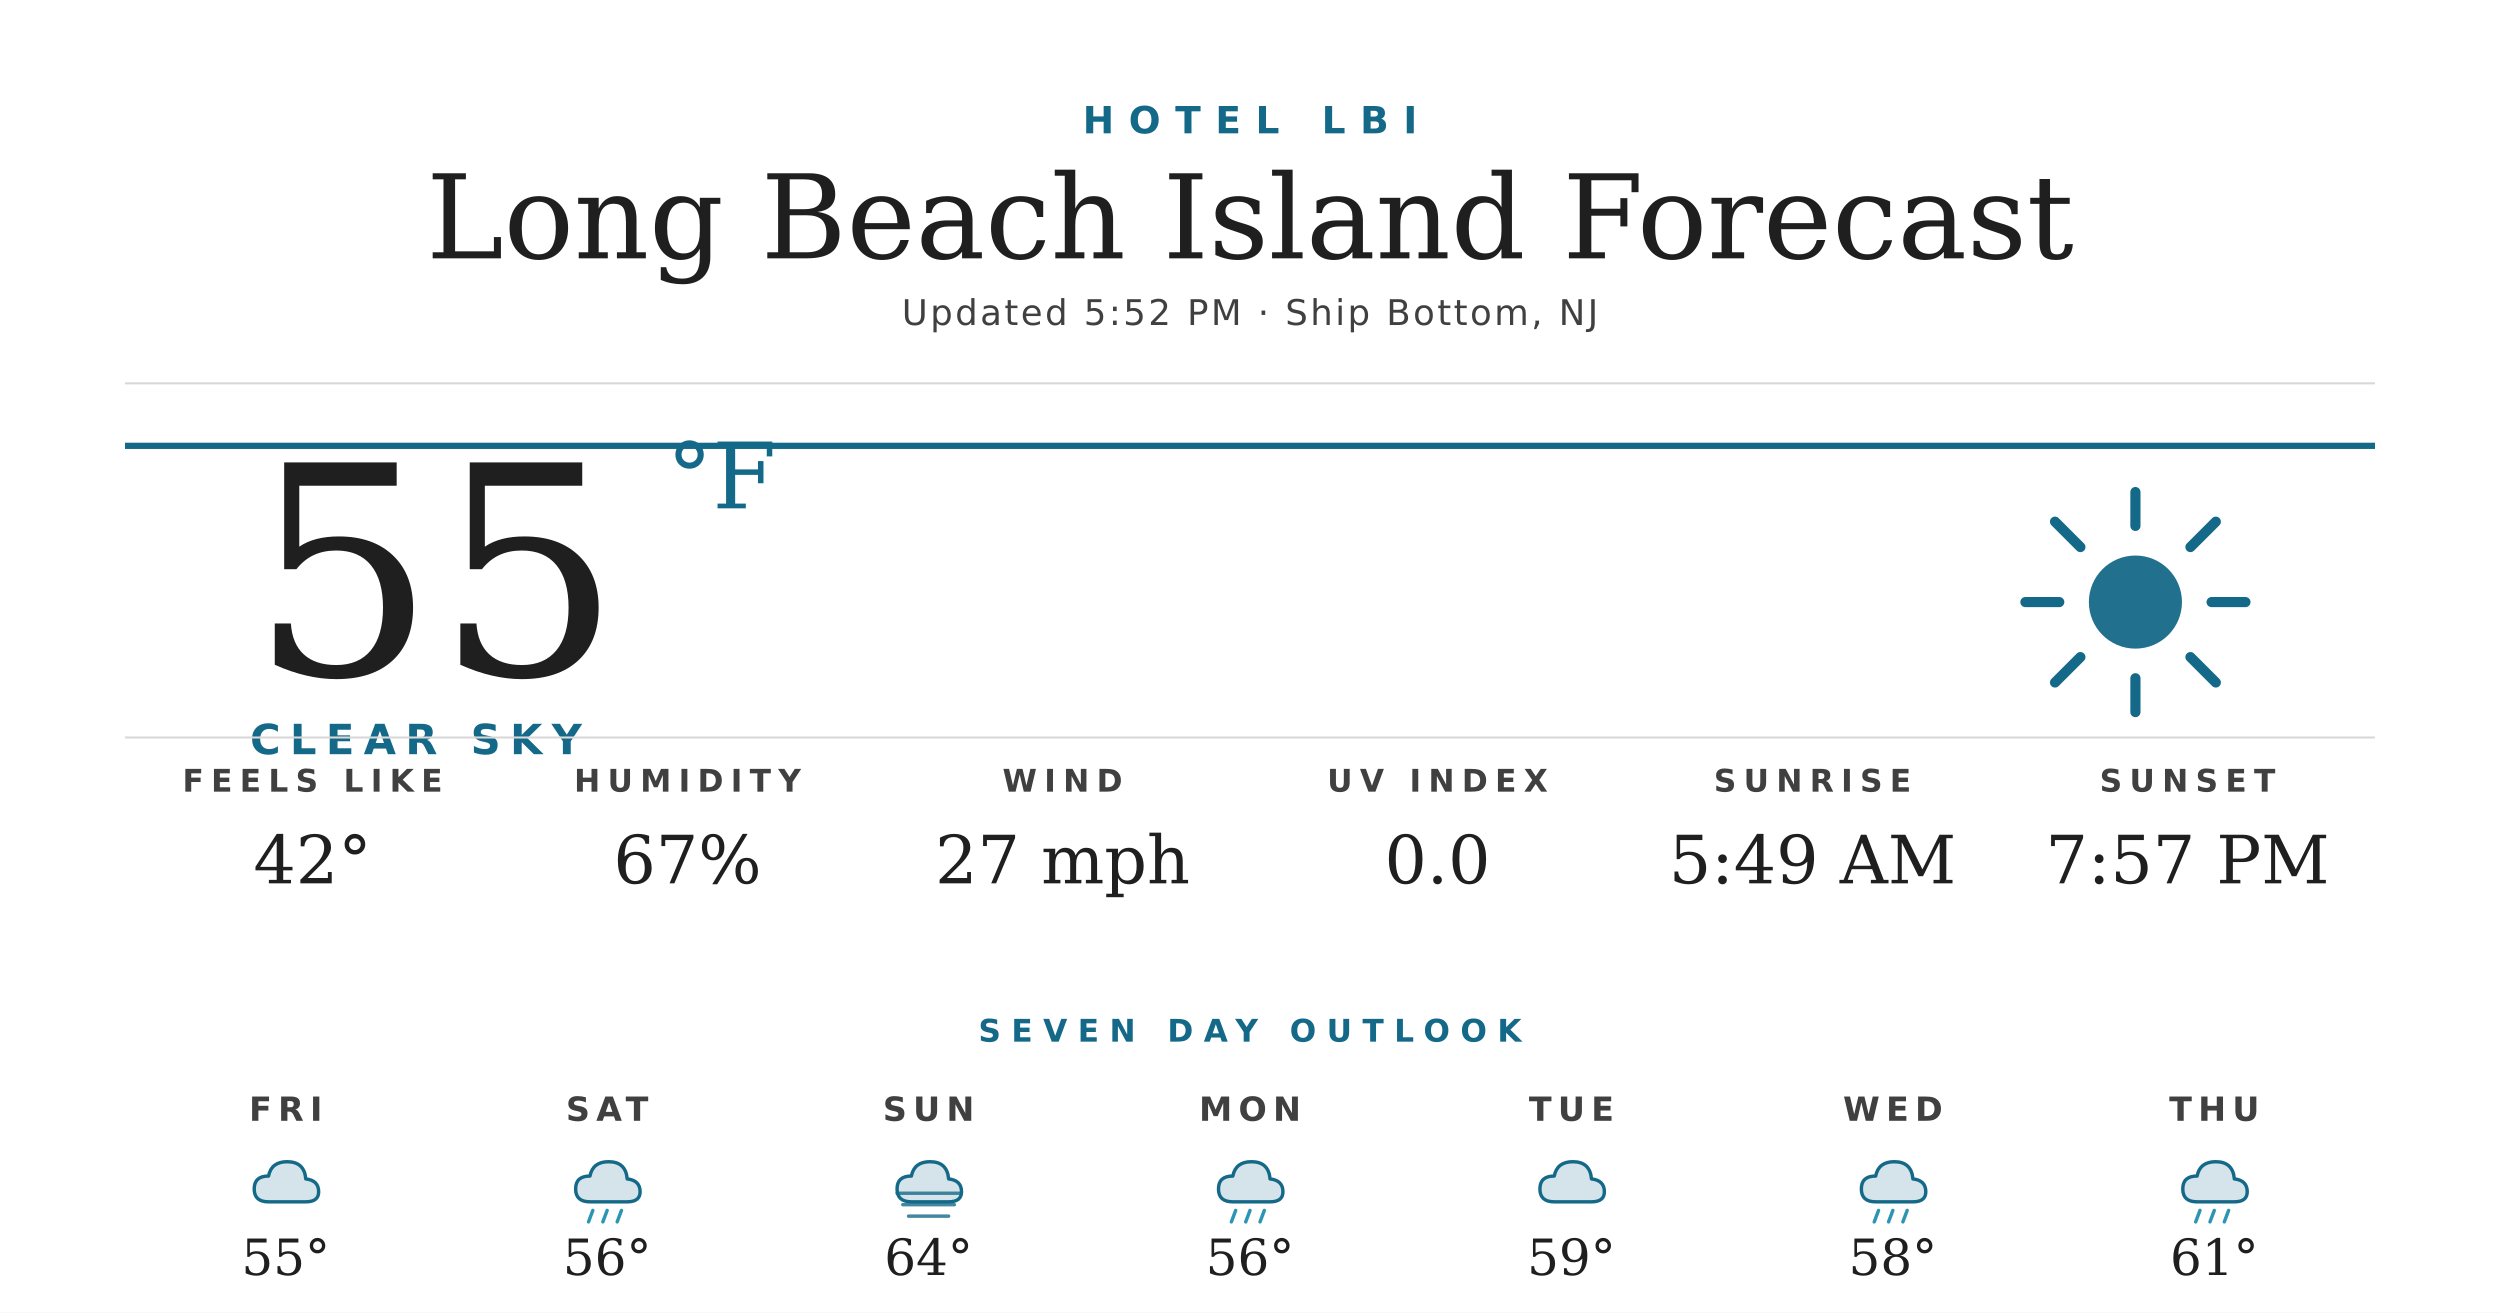
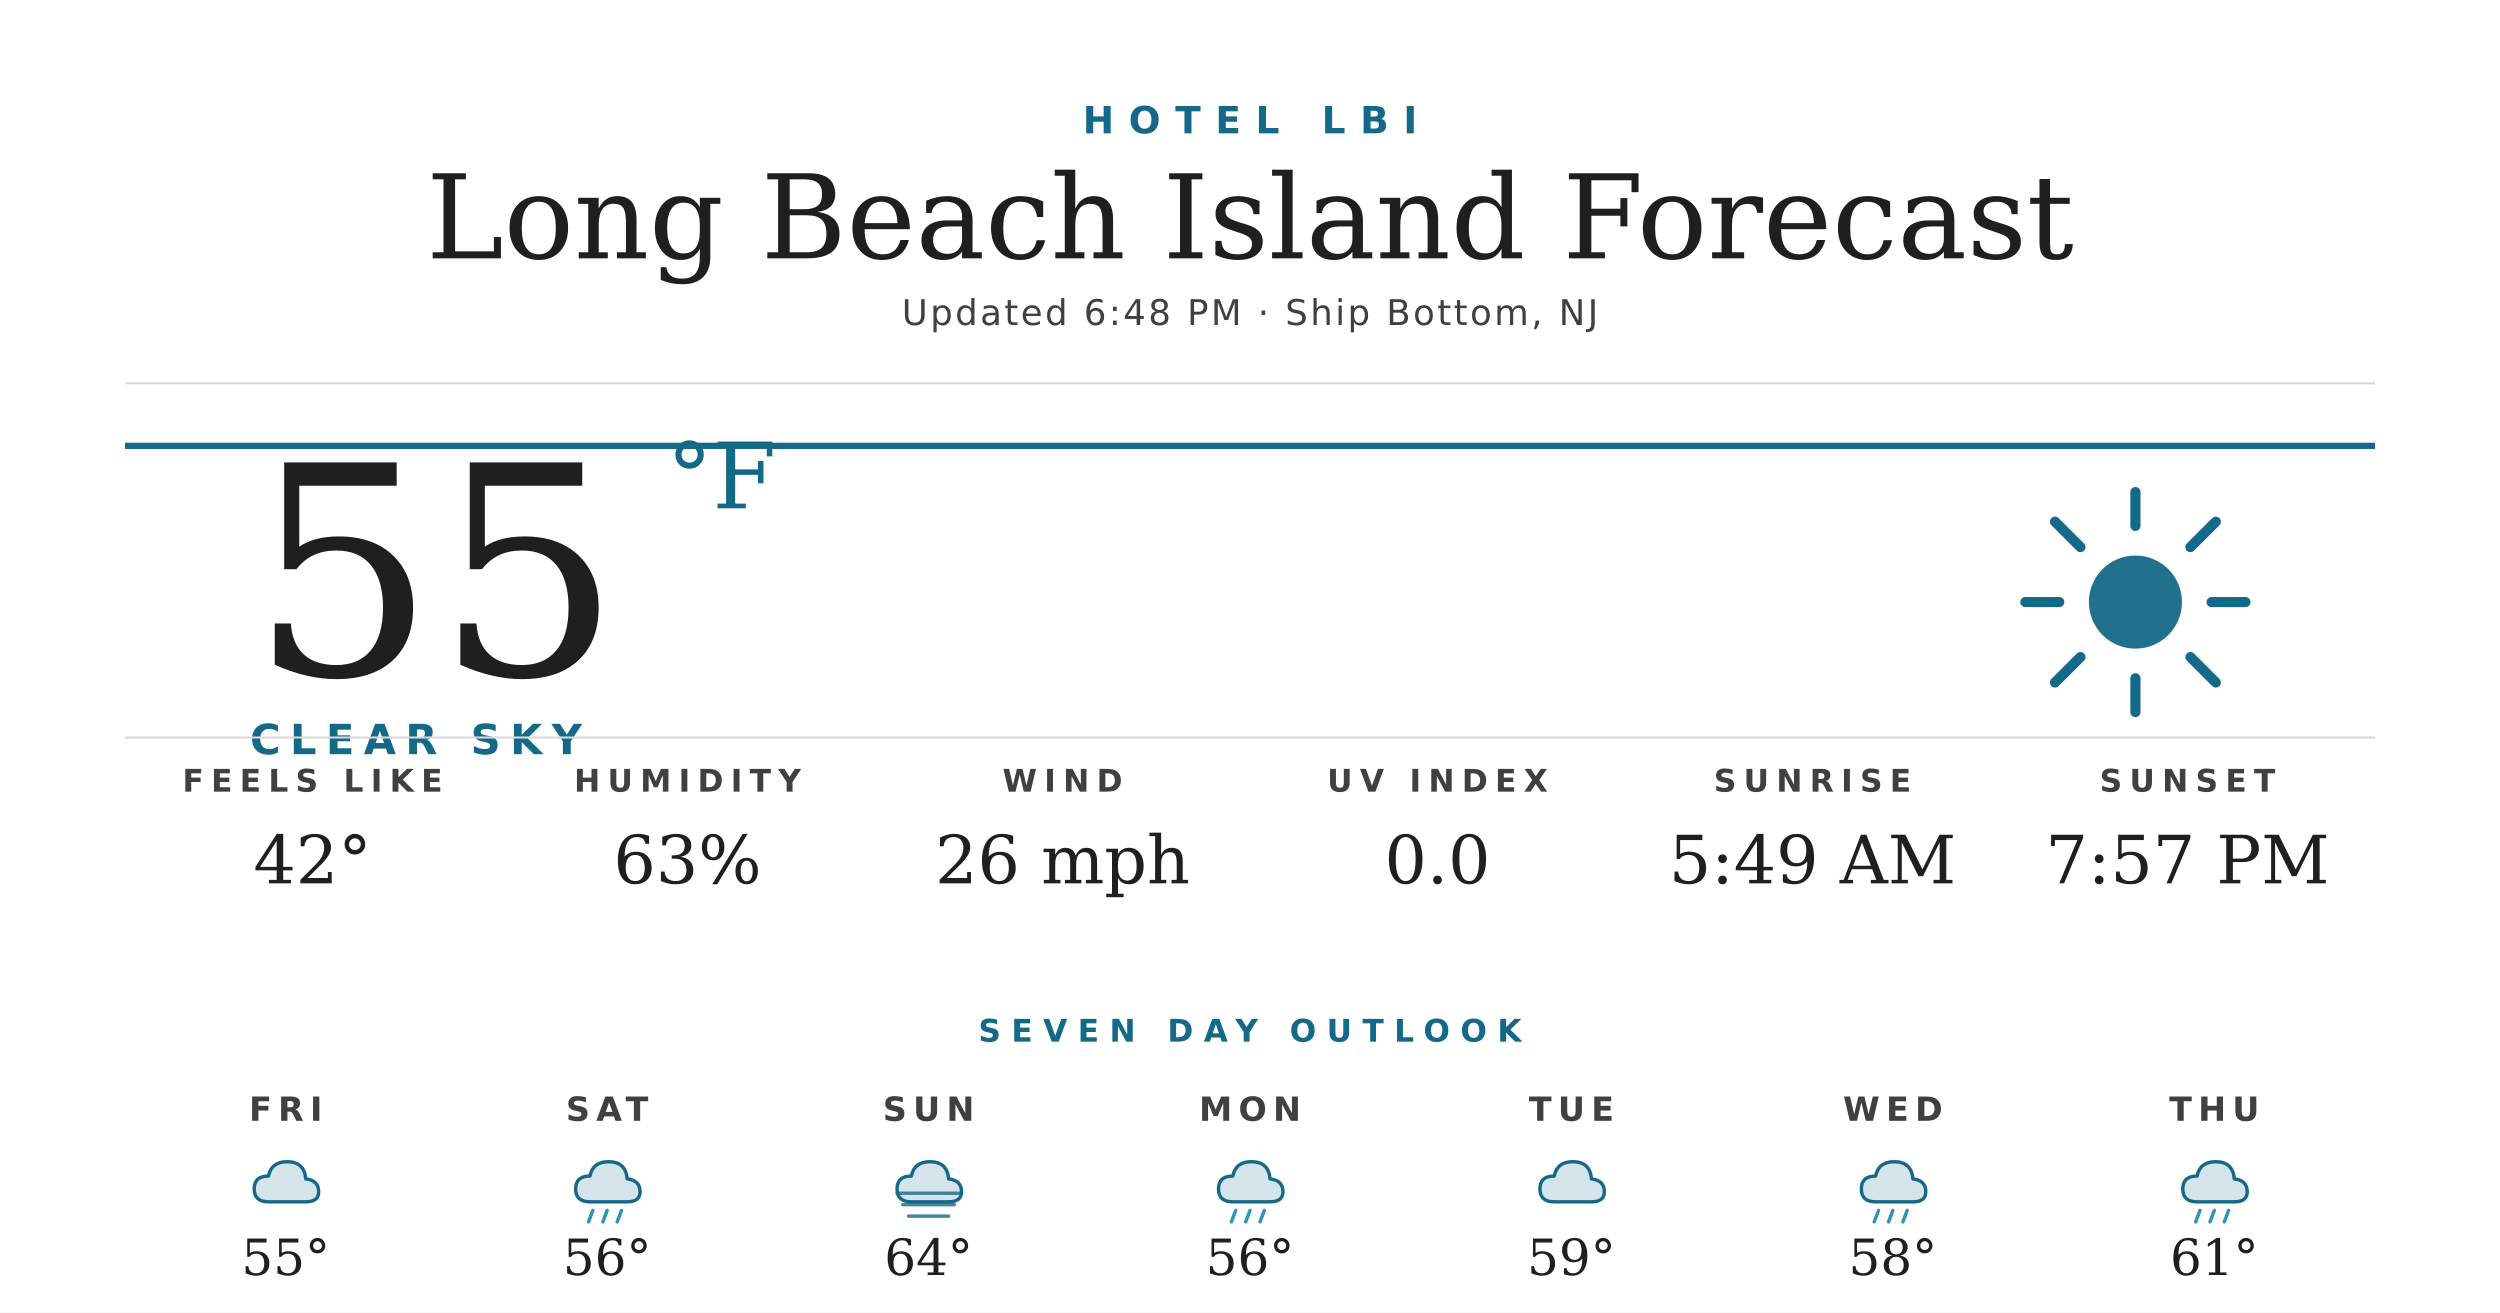
<svg xmlns="http://www.w3.org/2000/svg" width="1200" height="630" viewBox="0 0 1200 630">
  <rect width="1200" height="630" fill="#ffffff" />
  <text x="600" y="64" text-anchor="middle" font-family="'Montserrat Bold', 'Montserrat', 'DejaVu Sans', Helvetica, Arial, sans-serif" font-size="18" font-weight="700" fill="#156988" letter-spacing="7">HOTEL LBI</text>
  <text x="600" y="124" text-anchor="middle" font-family="'Prata', 'DejaVu Serif', Georgia, serif" font-size="56" fill="#1f1f1f">Long Beach Island Forecast</text>
-   <text x="600" y="156" text-anchor="middle" font-family="'Montserrat', 'DejaVu Sans', Helvetica, Arial, sans-serif" font-size="17" font-weight="500" fill="#404040" letter-spacing="1.2">Updated 5:52 PM · Ship Bottom, NJ</text>
+   <text x="600" y="156" text-anchor="middle" font-family="'Montserrat', 'DejaVu Sans', Helvetica, Arial, sans-serif" font-size="17" font-weight="500" fill="#404040" letter-spacing="1.2">Updated 6:48 PM · Ship Bottom, NJ</text>
  <line x1="60" y1="184" x2="1140" y2="184" stroke="#d8d8d8" stroke-width="1" />
  <line x1="60" y1="214" x2="1140" y2="214" stroke="#156988" stroke-width="3" />
  <text x="120" y="324" font-family="'Prata', 'DejaVu Serif', Georgia, serif" font-size="140" fill="#1f1f1f">55</text>
  <text x="320" y="244" font-family="'Prata', 'DejaVu Serif', Georgia, serif" font-size="44" fill="#156988">°F</text>
  <text x="120" y="362" font-family="'Montserrat Bold', 'Montserrat', 'DejaVu Sans', Helvetica, Arial, sans-serif" font-size="20" font-weight="700" fill="#156988" letter-spacing="4.5">CLEAR SKY</text>
  <g transform="translate(960,224) scale(2.03125)">
    <circle cx="32" cy="32" r="11" fill="#156988" opacity="0.95" />
    <g stroke="#156988" stroke-width="2.4" stroke-linecap="round">
      <line x1="32" y1="6" x2="32" y2="14" />
      <line x1="32" y1="50" x2="32" y2="58" />
      <line x1="6" y1="32" x2="14" y2="32" />
      <line x1="50" y1="32" x2="58" y2="32" />
      <line x1="13" y1="13" x2="19" y2="19" />
      <line x1="45" y1="45" x2="51" y2="51" />
      <line x1="13" y1="51" x2="19" y2="45" />
      <line x1="45" y1="19" x2="51" y2="13" />
    </g>
  </g>
  <line x1="60" y1="354" x2="1140" y2="354" stroke="#d8d8d8" stroke-width="1" />
  <text x="150" y="380" text-anchor="middle" font-family="'Montserrat Bold', 'Montserrat', 'DejaVu Sans', Helvetica, Arial, sans-serif" font-size="15" font-weight="700" fill="#404040" letter-spacing="3.5">FEELS LIKE</text>
  <text x="150" y="424" text-anchor="middle" font-family="'Prata', 'DejaVu Serif', Georgia, serif" font-size="32" fill="#1f1f1f">42°</text>
  <text x="330" y="380" text-anchor="middle" font-family="'Montserrat Bold', 'Montserrat', 'DejaVu Sans', Helvetica, Arial, sans-serif" font-size="15" font-weight="700" fill="#404040" letter-spacing="3.5">HUMIDITY</text>
-   <text x="330" y="424" text-anchor="middle" font-family="'Prata', 'DejaVu Serif', Georgia, serif" font-size="32" fill="#1f1f1f">67%</text>
+   <text x="330" y="424" text-anchor="middle" font-family="'Prata', 'DejaVu Serif', Georgia, serif" font-size="32" fill="#1f1f1f">63%</text>
  <text x="510" y="380" text-anchor="middle" font-family="'Montserrat Bold', 'Montserrat', 'DejaVu Sans', Helvetica, Arial, sans-serif" font-size="15" font-weight="700" fill="#404040" letter-spacing="3.5">WIND</text>
-   <text x="510" y="424" text-anchor="middle" font-family="'Prata', 'DejaVu Serif', Georgia, serif" font-size="32" fill="#1f1f1f">27 mph</text>
+   <text x="510" y="424" text-anchor="middle" font-family="'Prata', 'DejaVu Serif', Georgia, serif" font-size="32" fill="#1f1f1f">26 mph</text>
  <text x="690" y="380" text-anchor="middle" font-family="'Montserrat Bold', 'Montserrat', 'DejaVu Sans', Helvetica, Arial, sans-serif" font-size="15" font-weight="700" fill="#404040" letter-spacing="3.5">UV INDEX</text>
  <text x="690" y="424" text-anchor="middle" font-family="'Prata', 'DejaVu Serif', Georgia, serif" font-size="32" fill="#1f1f1f">0.0</text>
  <text x="870" y="380" text-anchor="middle" font-family="'Montserrat Bold', 'Montserrat', 'DejaVu Sans', Helvetica, Arial, sans-serif" font-size="15" font-weight="700" fill="#404040" letter-spacing="3.5">SUNRISE</text>
  <text x="870" y="424" text-anchor="middle" font-family="'Prata', 'DejaVu Serif', Georgia, serif" font-size="32" fill="#1f1f1f">5:49 AM</text>
  <text x="1050" y="380" text-anchor="middle" font-family="'Montserrat Bold', 'Montserrat', 'DejaVu Sans', Helvetica, Arial, sans-serif" font-size="15" font-weight="700" fill="#404040" letter-spacing="3.5">SUNSET</text>
  <text x="1050" y="424" text-anchor="middle" font-family="'Prata', 'DejaVu Serif', Georgia, serif" font-size="32" fill="#1f1f1f">7:57 PM</text>
  <text x="600" y="500" text-anchor="middle" font-family="'Montserrat Bold', 'Montserrat', 'DejaVu Sans', Helvetica, Arial, sans-serif" font-size="15" font-weight="700" fill="#156988" letter-spacing="5">SEVEN DAY OUTLOOK</text>
  <text x="137.143" y="538" text-anchor="middle" font-family="'Montserrat Bold', 'Montserrat', 'DejaVu Sans', Helvetica, Arial, sans-serif" font-size="16" font-weight="700" fill="#404040" letter-spacing="3">FRI</text>
  <g transform="translate(115.1429,548) scale(0.6875)">
    <path d="M20 42 Q10 42 10 33 Q10 24 20 24 Q22 14 33 14 Q45 14 46 26 Q55 27 55 35 Q55 42 46 42 Z" fill="#156988" opacity="0.18" />
    <path d="M20 42 Q10 42 10 33 Q10 24 20 24 Q22 14 33 14 Q45 14 46 26 Q55 27 55 35 Q55 42 46 42 Z" fill="none" stroke="#156988" stroke-width="2.4" stroke-linejoin="round" />
  </g>
  <text x="137.143" y="612" text-anchor="middle" font-family="'Prata', 'DejaVu Serif', Georgia, serif" font-size="24" fill="#1f1f1f">55°</text>
  <text x="291.429" y="538" text-anchor="middle" font-family="'Montserrat Bold', 'Montserrat', 'DejaVu Sans', Helvetica, Arial, sans-serif" font-size="16" font-weight="700" fill="#404040" letter-spacing="3">SAT</text>
  <g transform="translate(269.4286,548) scale(0.6875)">
    <path d="M20 42 Q10 42 10 33 Q10 24 20 24 Q22 14 33 14 Q45 14 46 26 Q55 27 55 35 Q55 42 46 42 Z" fill="#156988" opacity="0.18" />
    <path d="M20 42 Q10 42 10 33 Q10 24 20 24 Q22 14 33 14 Q45 14 46 26 Q55 27 55 35 Q55 42 46 42 Z" fill="none" stroke="#156988" stroke-width="2.4" stroke-linejoin="round" />
    <g stroke="#2C95B3" stroke-width="2.4" stroke-linecap="round">
      <line x1="22" y1="48" x2="19" y2="56" />
      <line x1="32" y1="48" x2="29" y2="56" />
      <line x1="42" y1="48" x2="39" y2="56" />
    </g>
  </g>
  <text x="291.429" y="612" text-anchor="middle" font-family="'Prata', 'DejaVu Serif', Georgia, serif" font-size="24" fill="#1f1f1f">56°</text>
  <text x="445.714" y="538" text-anchor="middle" font-family="'Montserrat Bold', 'Montserrat', 'DejaVu Sans', Helvetica, Arial, sans-serif" font-size="16" font-weight="700" fill="#404040" letter-spacing="3">SUN</text>
  <g transform="translate(423.7143,548) scale(0.6875)">
    <path d="M20 42 Q10 42 10 33 Q10 24 20 24 Q22 14 33 14 Q45 14 46 26 Q55 27 55 35 Q55 42 46 42 Z" fill="#156988" opacity="0.18" />
    <path d="M20 42 Q10 42 10 33 Q10 24 20 24 Q22 14 33 14 Q45 14 46 26 Q55 27 55 35 Q55 42 46 42 Z" fill="none" stroke="#156988" stroke-width="2.4" stroke-linejoin="round" />
    <g stroke="#156988" stroke-width="2.4" stroke-linecap="round" opacity="0.8">
      <line x1="10" y1="36" x2="54" y2="36" />
      <line x1="14" y1="44" x2="50" y2="44" />
      <line x1="18" y1="52" x2="46" y2="52" />
    </g>
  </g>
  <text x="445.714" y="612" text-anchor="middle" font-family="'Prata', 'DejaVu Serif', Georgia, serif" font-size="24" fill="#1f1f1f">64°</text>
  <text x="600" y="538" text-anchor="middle" font-family="'Montserrat Bold', 'Montserrat', 'DejaVu Sans', Helvetica, Arial, sans-serif" font-size="16" font-weight="700" fill="#404040" letter-spacing="3">MON</text>
  <g transform="translate(578,548) scale(0.6875)">
    <path d="M20 42 Q10 42 10 33 Q10 24 20 24 Q22 14 33 14 Q45 14 46 26 Q55 27 55 35 Q55 42 46 42 Z" fill="#156988" opacity="0.18" />
    <path d="M20 42 Q10 42 10 33 Q10 24 20 24 Q22 14 33 14 Q45 14 46 26 Q55 27 55 35 Q55 42 46 42 Z" fill="none" stroke="#156988" stroke-width="2.4" stroke-linejoin="round" />
    <g stroke="#2C95B3" stroke-width="2.4" stroke-linecap="round">
      <line x1="22" y1="48" x2="19" y2="56" />
      <line x1="32" y1="48" x2="29" y2="56" />
      <line x1="42" y1="48" x2="39" y2="56" />
    </g>
  </g>
  <text x="600" y="612" text-anchor="middle" font-family="'Prata', 'DejaVu Serif', Georgia, serif" font-size="24" fill="#1f1f1f">56°</text>
  <text x="754.286" y="538" text-anchor="middle" font-family="'Montserrat Bold', 'Montserrat', 'DejaVu Sans', Helvetica, Arial, sans-serif" font-size="16" font-weight="700" fill="#404040" letter-spacing="3">TUE</text>
  <g transform="translate(732.2857,548) scale(0.6875)">
    <path d="M20 42 Q10 42 10 33 Q10 24 20 24 Q22 14 33 14 Q45 14 46 26 Q55 27 55 35 Q55 42 46 42 Z" fill="#156988" opacity="0.18" />
    <path d="M20 42 Q10 42 10 33 Q10 24 20 24 Q22 14 33 14 Q45 14 46 26 Q55 27 55 35 Q55 42 46 42 Z" fill="none" stroke="#156988" stroke-width="2.4" stroke-linejoin="round" />
  </g>
  <text x="754.286" y="612" text-anchor="middle" font-family="'Prata', 'DejaVu Serif', Georgia, serif" font-size="24" fill="#1f1f1f">59°</text>
  <text x="908.571" y="538" text-anchor="middle" font-family="'Montserrat Bold', 'Montserrat', 'DejaVu Sans', Helvetica, Arial, sans-serif" font-size="16" font-weight="700" fill="#404040" letter-spacing="3">WED</text>
  <g transform="translate(886.5714,548) scale(0.6875)">
    <path d="M20 42 Q10 42 10 33 Q10 24 20 24 Q22 14 33 14 Q45 14 46 26 Q55 27 55 35 Q55 42 46 42 Z" fill="#156988" opacity="0.18" />
    <path d="M20 42 Q10 42 10 33 Q10 24 20 24 Q22 14 33 14 Q45 14 46 26 Q55 27 55 35 Q55 42 46 42 Z" fill="none" stroke="#156988" stroke-width="2.4" stroke-linejoin="round" />
    <g stroke="#2C95B3" stroke-width="2.4" stroke-linecap="round">
      <line x1="22" y1="48" x2="19" y2="56" />
      <line x1="32" y1="48" x2="29" y2="56" />
      <line x1="42" y1="48" x2="39" y2="56" />
    </g>
  </g>
  <text x="908.571" y="612" text-anchor="middle" font-family="'Prata', 'DejaVu Serif', Georgia, serif" font-size="24" fill="#1f1f1f">58°</text>
  <text x="1062.857" y="538" text-anchor="middle" font-family="'Montserrat Bold', 'Montserrat', 'DejaVu Sans', Helvetica, Arial, sans-serif" font-size="16" font-weight="700" fill="#404040" letter-spacing="3">THU</text>
  <g transform="translate(1040.857,548) scale(0.6875)">
    <path d="M20 42 Q10 42 10 33 Q10 24 20 24 Q22 14 33 14 Q45 14 46 26 Q55 27 55 35 Q55 42 46 42 Z" fill="#156988" opacity="0.18" />
    <path d="M20 42 Q10 42 10 33 Q10 24 20 24 Q22 14 33 14 Q45 14 46 26 Q55 27 55 35 Q55 42 46 42 Z" fill="none" stroke="#156988" stroke-width="2.4" stroke-linejoin="round" />
    <g stroke="#2C95B3" stroke-width="2.4" stroke-linecap="round">
      <line x1="22" y1="48" x2="19" y2="56" />
      <line x1="32" y1="48" x2="29" y2="56" />
      <line x1="42" y1="48" x2="39" y2="56" />
    </g>
  </g>
  <text x="1062.857" y="612" text-anchor="middle" font-family="'Prata', 'DejaVu Serif', Georgia, serif" font-size="24" fill="#1f1f1f">61°</text>
</svg>
